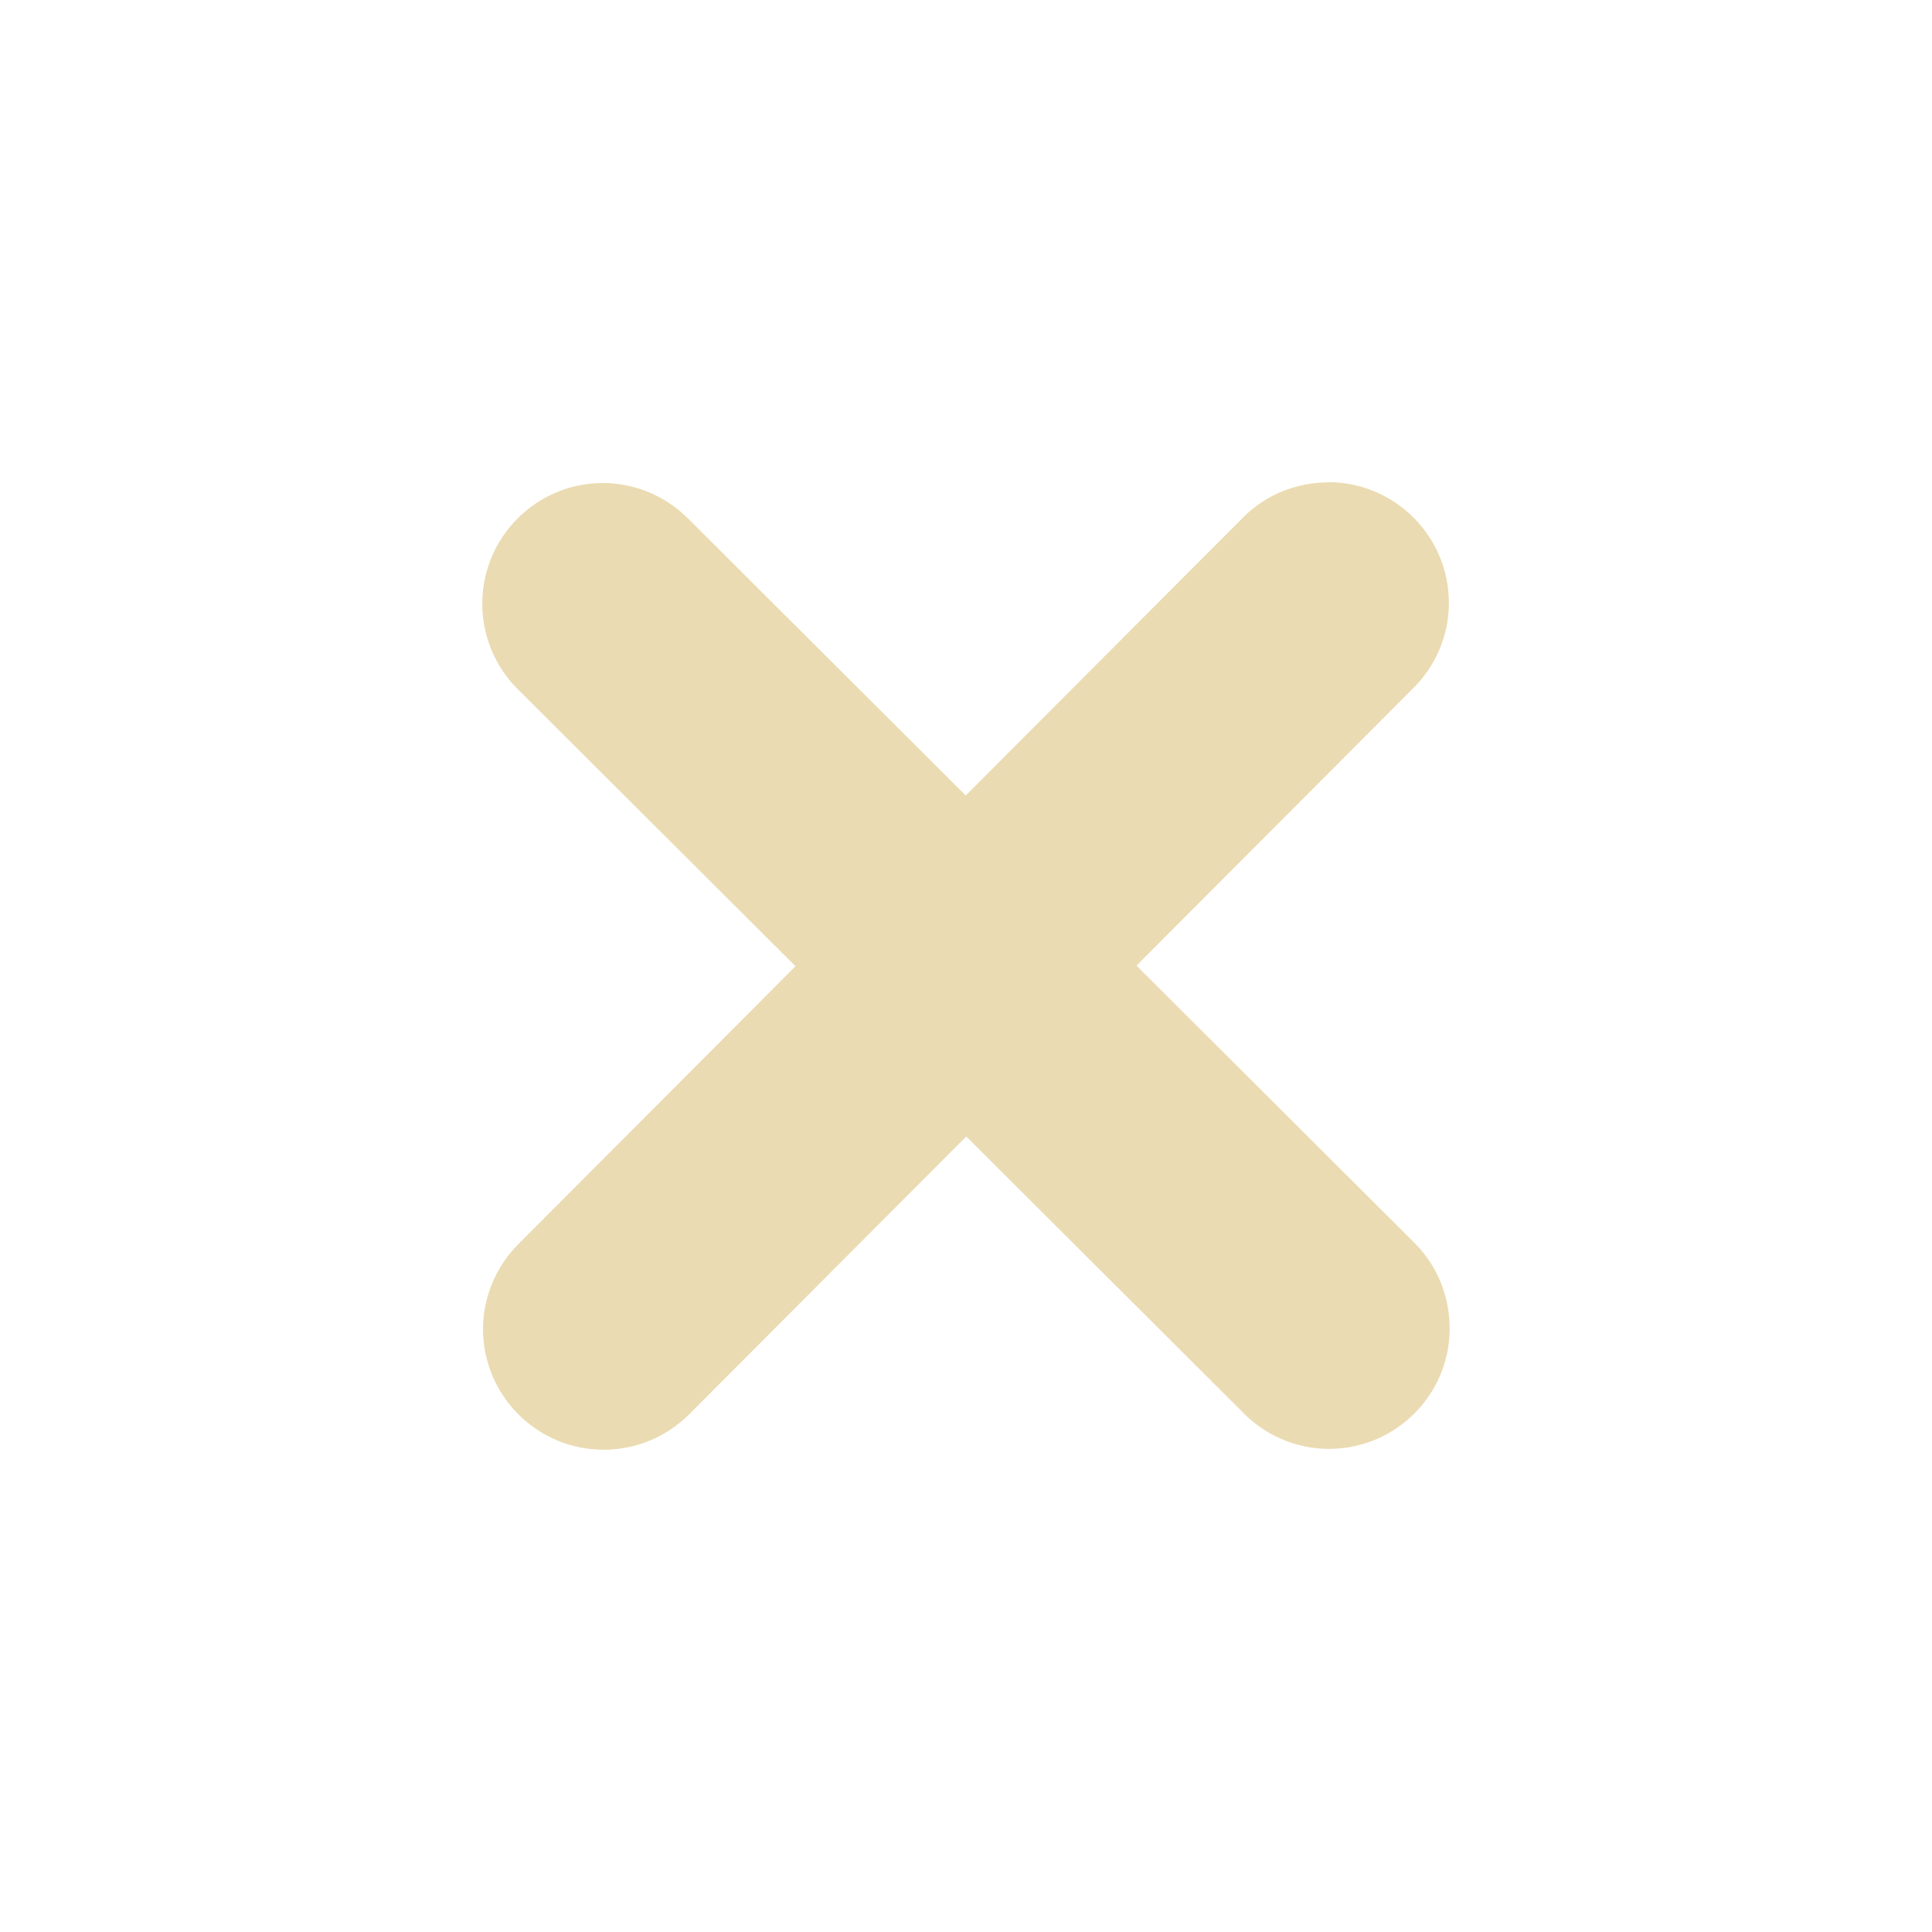
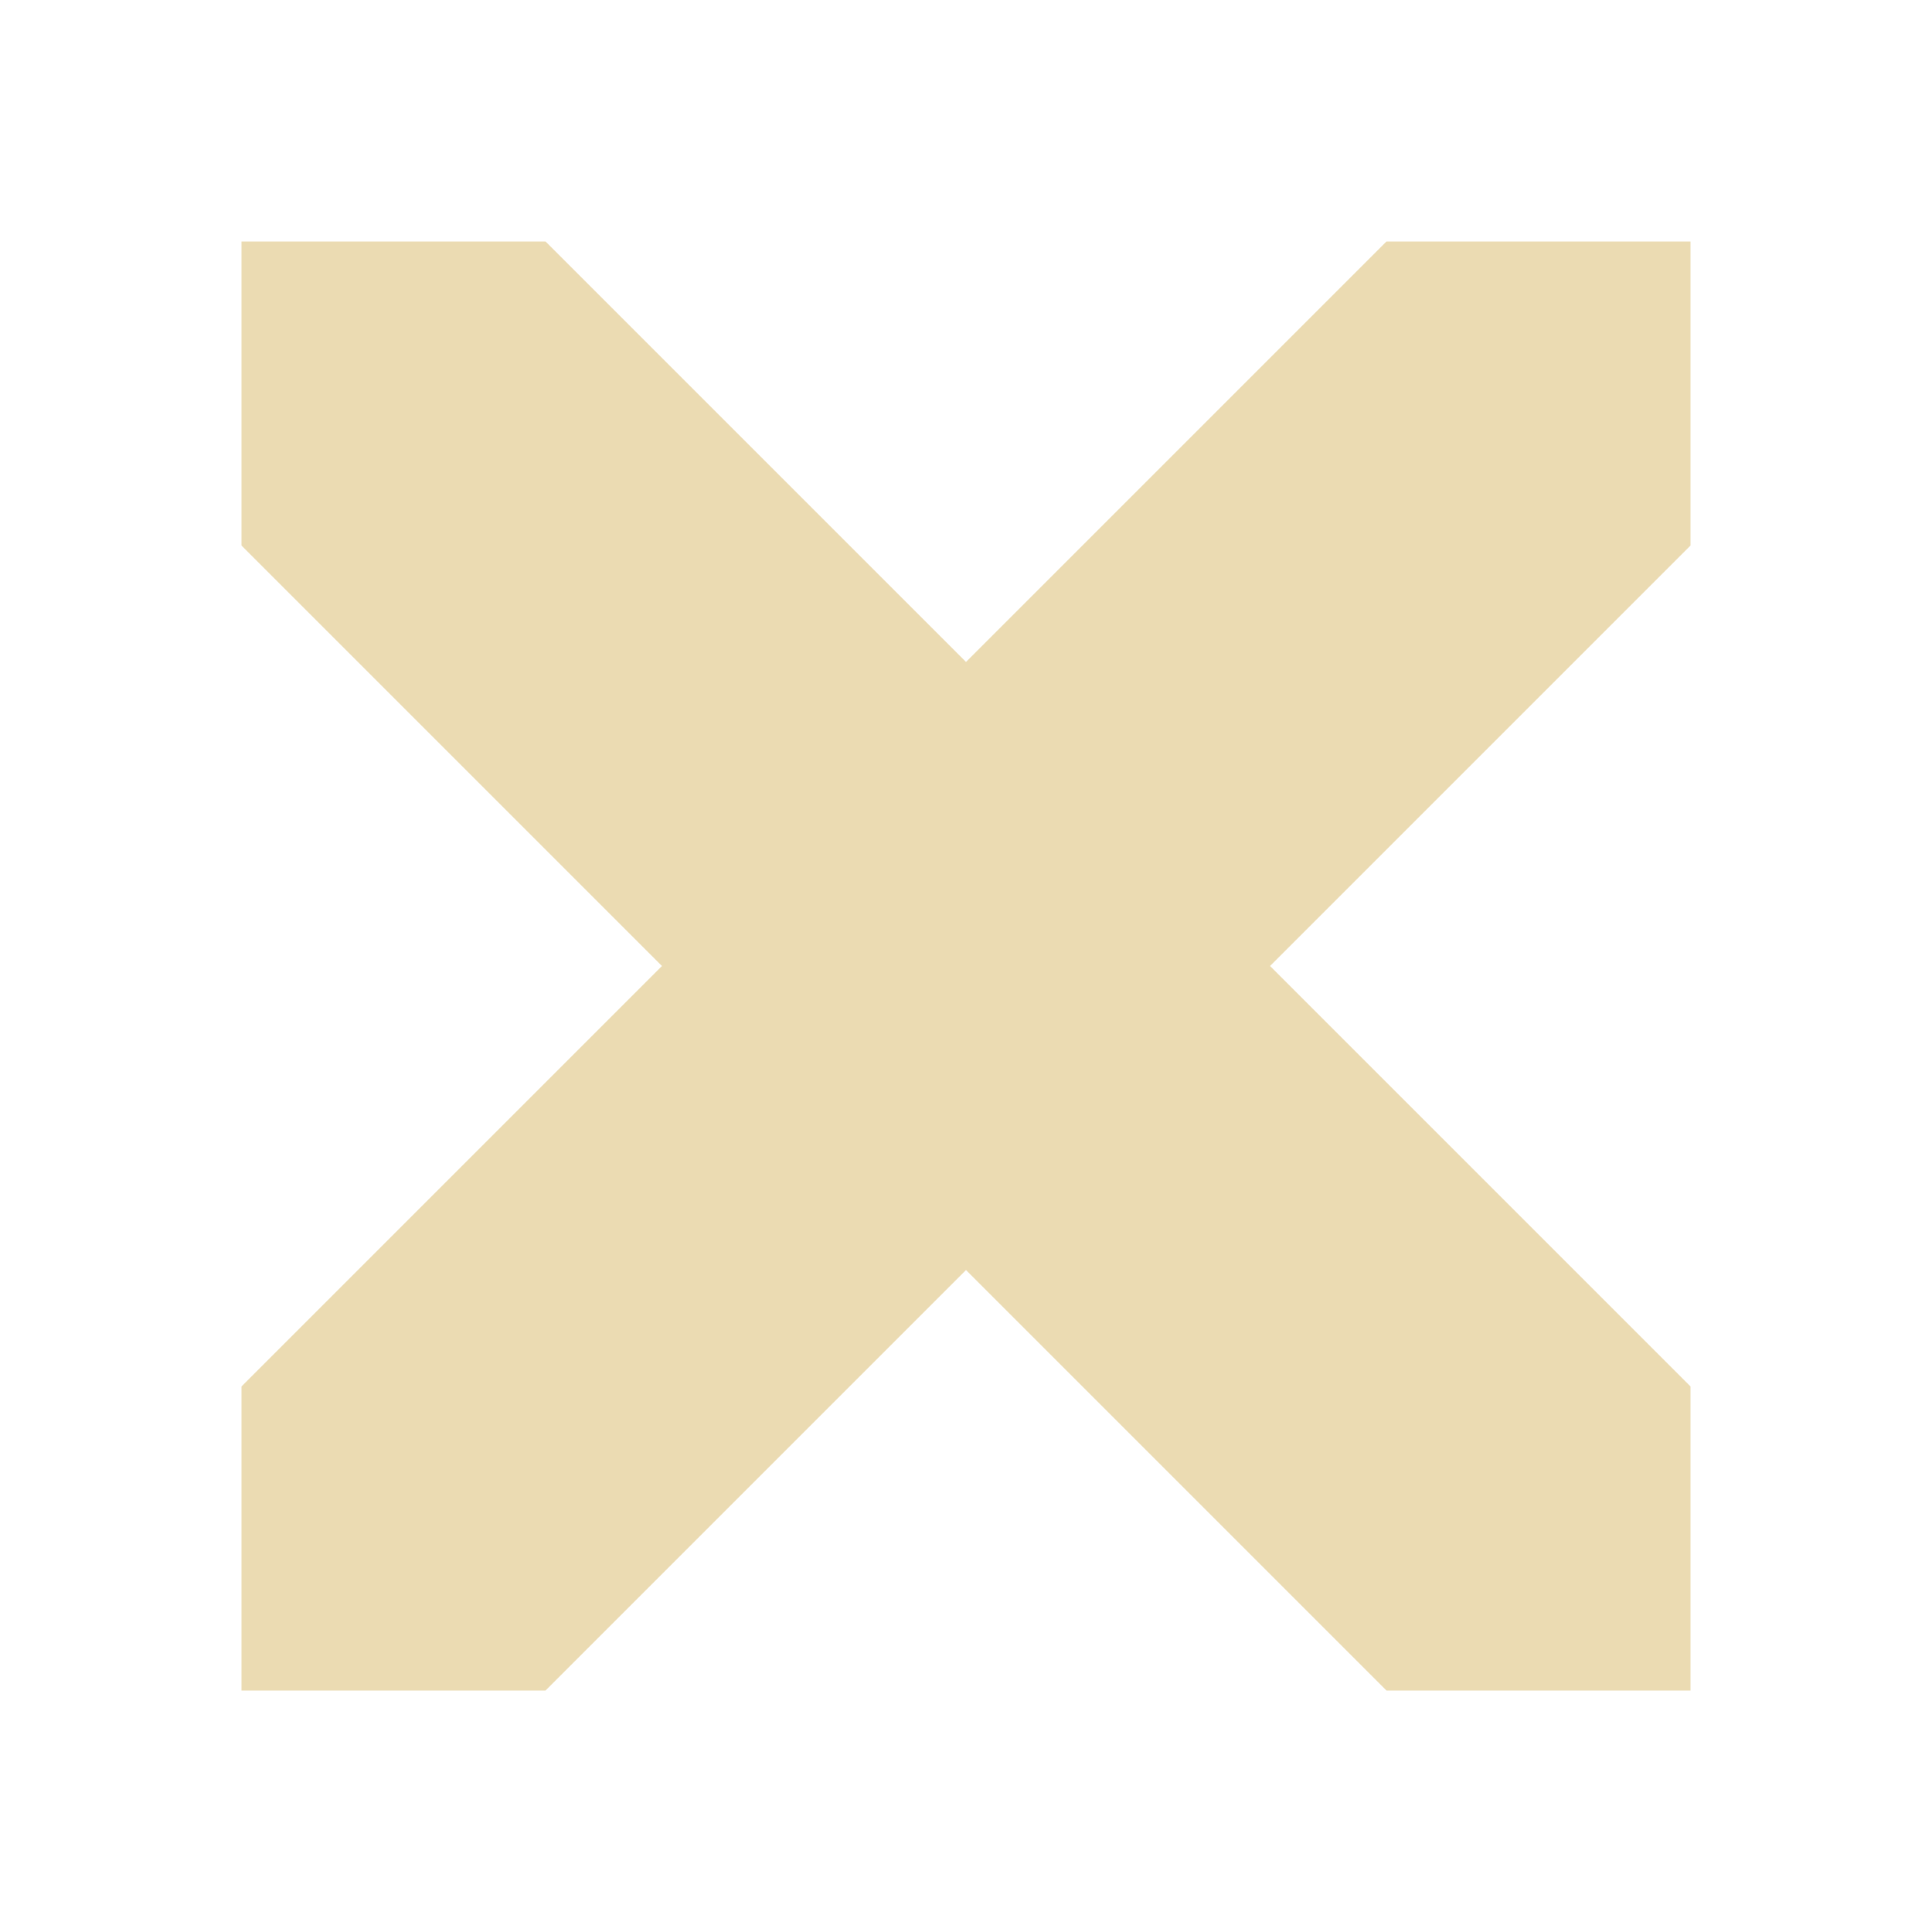
- <svg xmlns="http://www.w3.org/2000/svg" width="16" height="16" version="1.1" viewBox="0 0 16 16">
+ <svg xmlns="http://www.w3.org/2000/svg" width="16" height="16" version="1.1">
  <defs>
    <style type="text/css">.ColorScheme-Text { color:#ebdbb2; } .ColorScheme-Highlight { color:#458588; }</style>
  </defs>
-   <path class="ColorScheme-Text" d="m11 3.994c-0.006 0.006-0.387-0.027-0.707 0.293l-2.295 2.301-2.305-2.299c-0.186-0.184-0.437-0.288-0.699-0.289-0.552 3e-7 -1 0.448-1 1 4e-5 0.265 0.105 0.519 0.293 0.707l2.301 2.295-2.299 2.305c-0.184 0.186-0.288 0.437-0.289 0.699 0 0.552 0.448 1 1 1 0.265-4e-5 0.519-0.105 0.707-0.293l2.295-2.301 2.283 2.277c0.188 0.197 0.448 0.31 0.721 0.31 0.552-1e-6 1-0.448 1-1-0.006-0.006 0.027-0.387-0.293-0.707l-2.301-2.295 2.277-2.283c0.197-0.188 0.31-0.448 0.31-0.721 0-0.552-0.448-1-1-1z" fill="currentColor" />
+   <path class="ColorScheme-Text" fill="currentColor" d="m2 2v2.518l3.482 3.482-3.482 3.482v2.518h2.518l3.482-3.482 3.482 3.482h2.518v-2.518l-3.482-3.482 3.482-3.482v-2.518h-2.518l-3.482 3.482-3.482-3.482h-2.518z" />
</svg>
